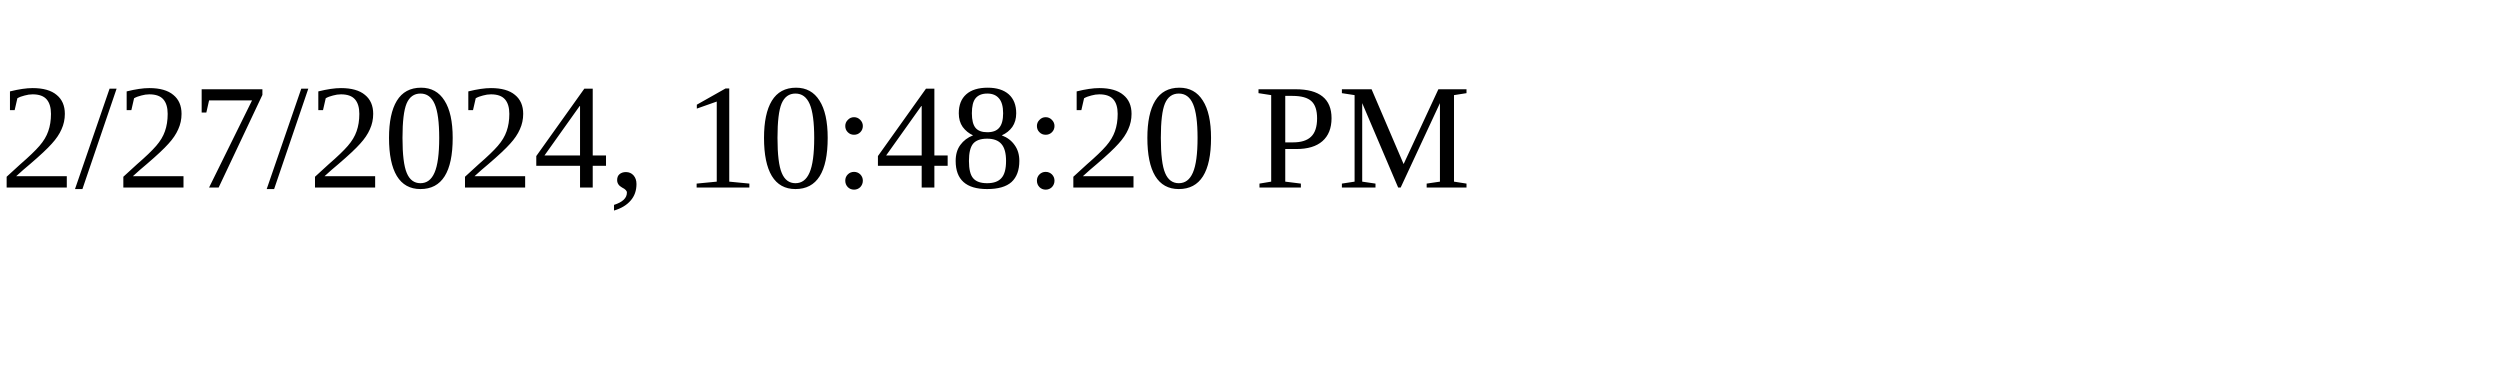
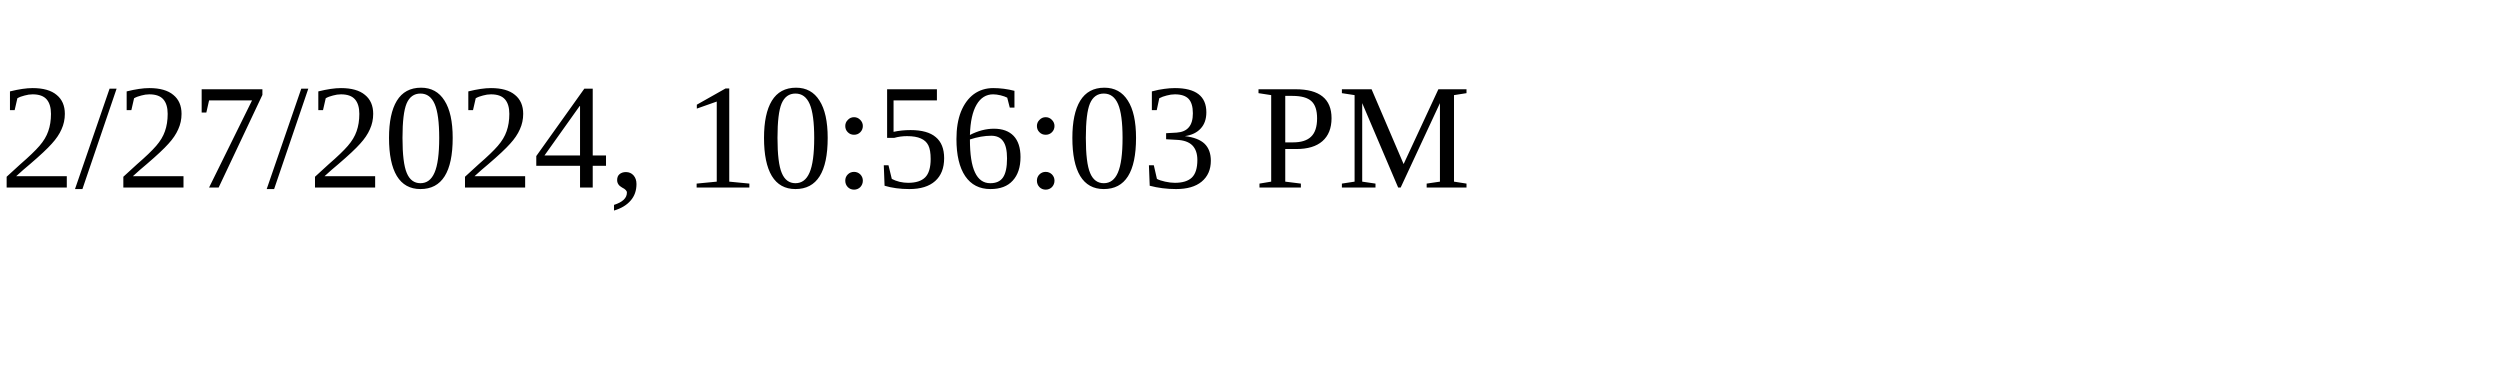
<svg xmlns="http://www.w3.org/2000/svg" height="30" width="200">
-   <text x="0" y="15">2/27/2024, 10:48:20 PM</text>
+   <text x="0" y="15">2/27/2024, 10:56:03 PM</text>
</svg>
